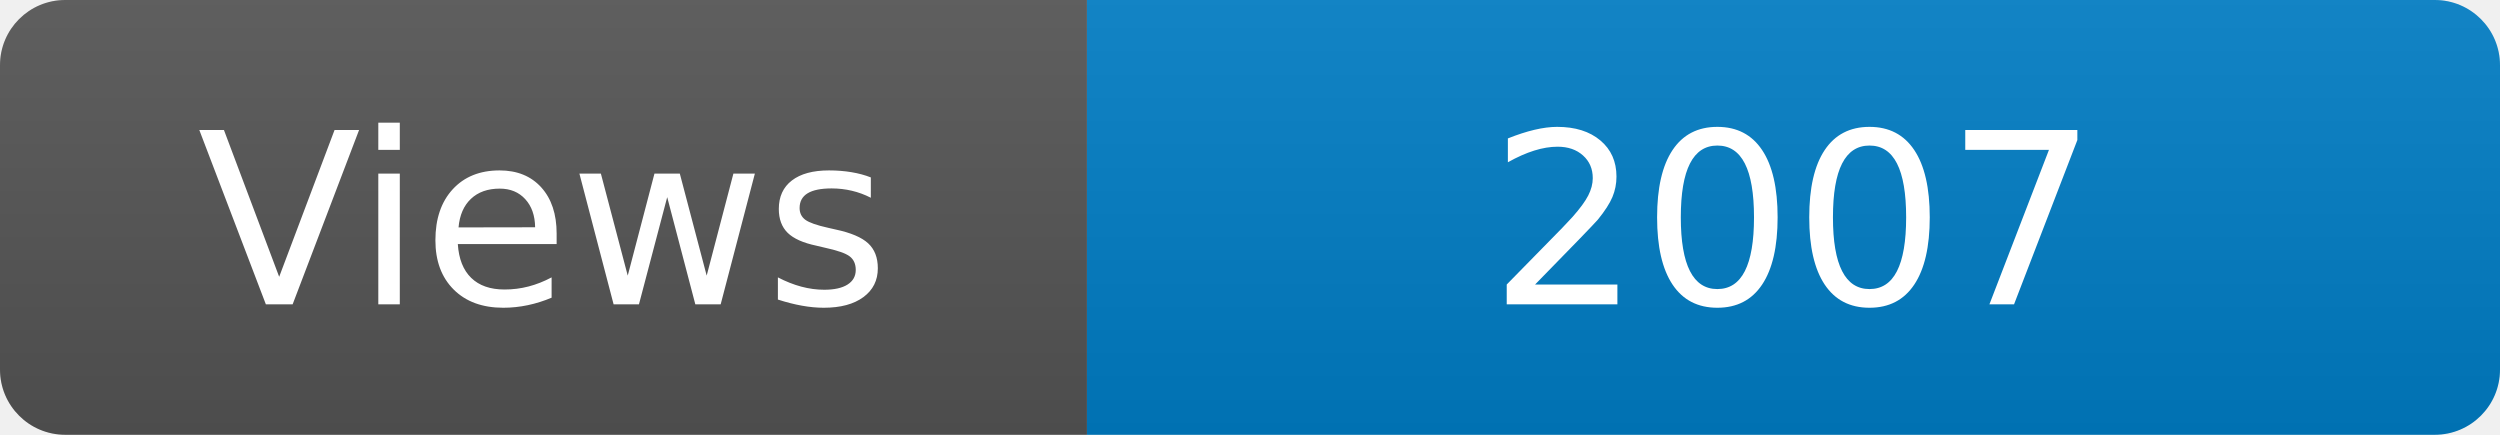
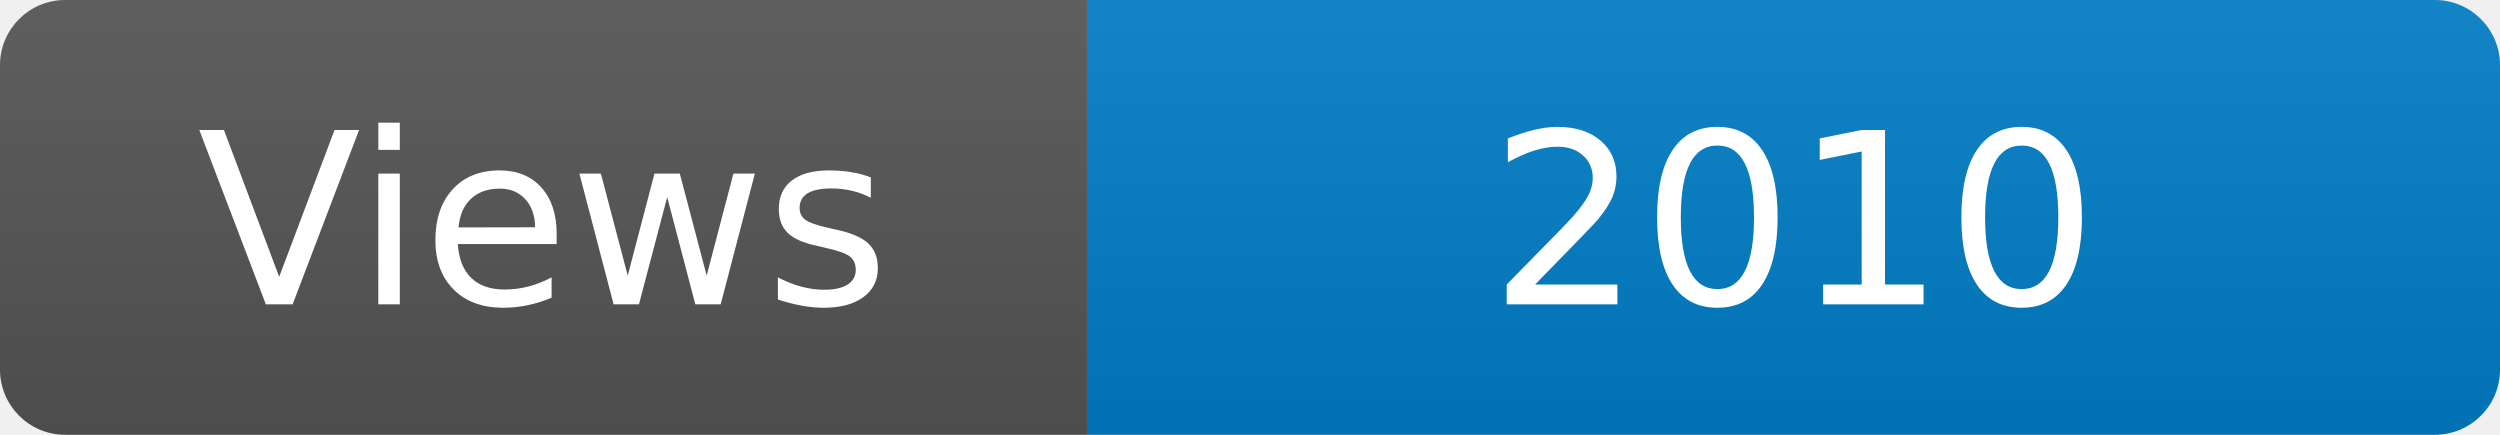
<svg xmlns="http://www.w3.org/2000/svg" width="115" height="20" role="img" aria-label="Maintained?: yes">
  <linearGradient id="s" x2="0" y2="100%">
    <stop offset="0" stop-color="#bbb" stop-opacity=".1" />
    <stop offset="1" stop-opacity=".1" />
  </linearGradient>
  <clipPath id="r">
    <rect width="115" height="20" rx="3" fill="#fff" />
  </clipPath>
  <g clip-path="url(#r)">
    <rect width="50" height="20" fill="#555" />
    <rect x="50" width="160" height="20" fill="#007ec6" />
    <rect width="115" height="20" fill="url(#s)" />
  </g>
  <g fill="#fff" text-anchor="middle" font-family="Verdana,Geneva,DejaVu Sans,sans-serif" font-size="110">
    <text x="250" y="140" transform="scale(.1)" fill="#fff">Views</text>
-     <text x="825" y="140" transform="scale(.1)" fill="#fff">2007</text>
+     <text x="825" y="140" transform="scale(.1)" fill="#fff">2010</text>
  </g>
</svg>
